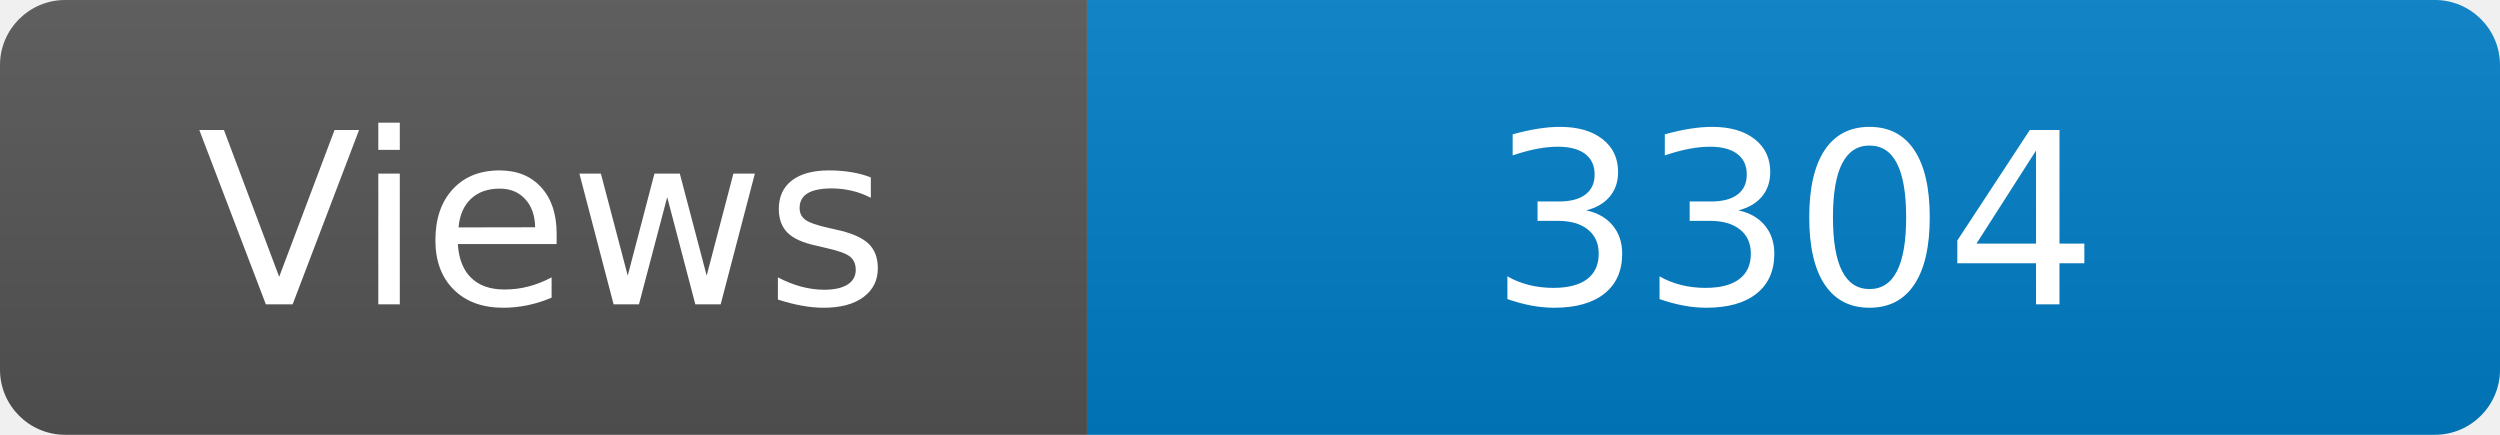
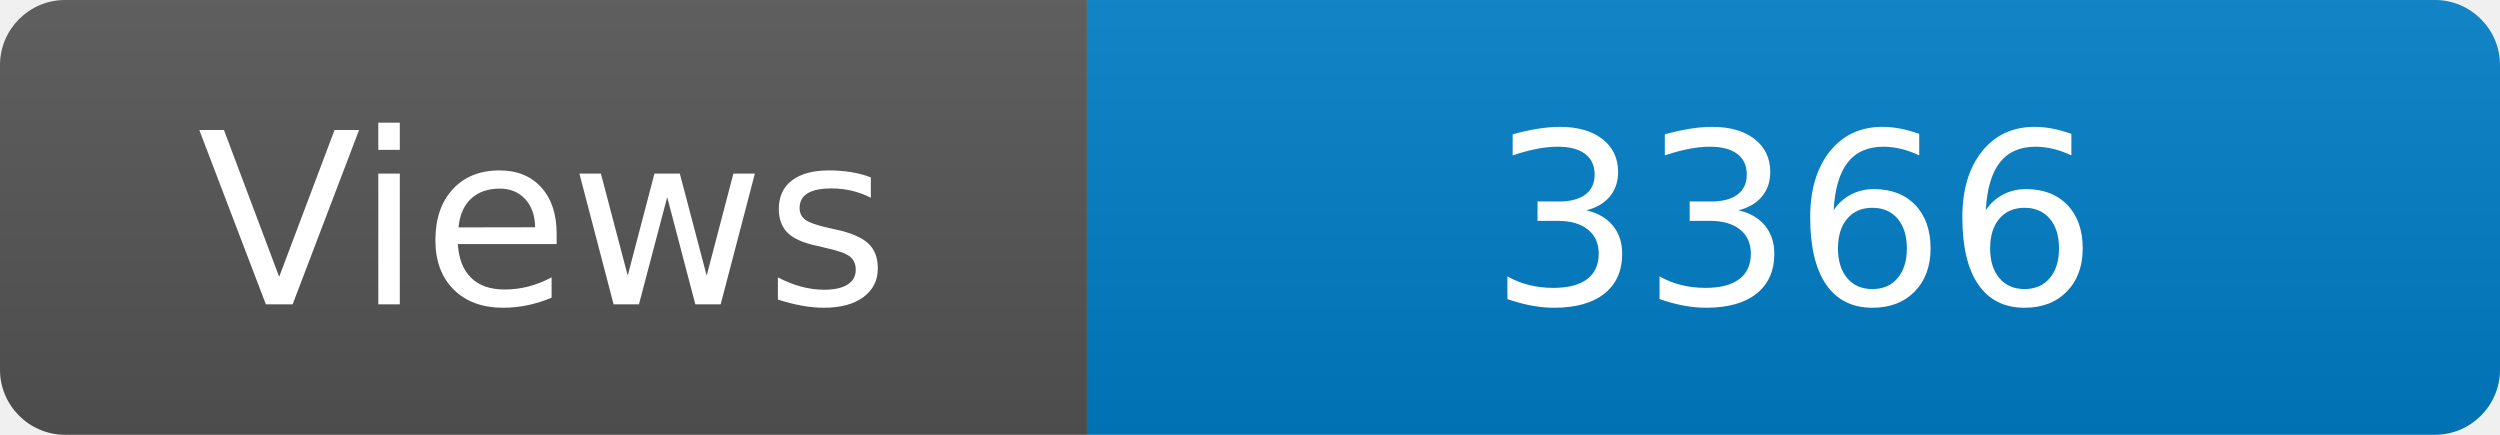
<svg xmlns="http://www.w3.org/2000/svg" width="115" height="20" role="img" aria-label="Maintained?: yes">
  <linearGradient id="s" x2="0" y2="100%">
    <stop offset="0" stop-color="#bbb" stop-opacity=".1" />
    <stop offset="1" stop-opacity=".1" />
  </linearGradient>
  <clipPath id="r">
    <rect width="115" height="20" rx="3" fill="#fff" />
  </clipPath>
  <g clip-path="url(#r)">
    <rect width="50" height="20" fill="#555" />
    <rect x="50" width="160" height="20" fill="#007ec6" />
    <rect width="115" height="20" fill="url(#s)" />
  </g>
  <g fill="#fff" text-anchor="middle" font-family="Verdana,Geneva,DejaVu Sans,sans-serif" font-size="110">
    <text x="250" y="140" transform="scale(.1)" fill="#fff">Views</text>
-     <text x="825" y="140" transform="scale(.1)" fill="#fff">3304</text>
+     <text x="825" y="140" transform="scale(.1)" fill="#fff">3366</text>
  </g>
</svg>
